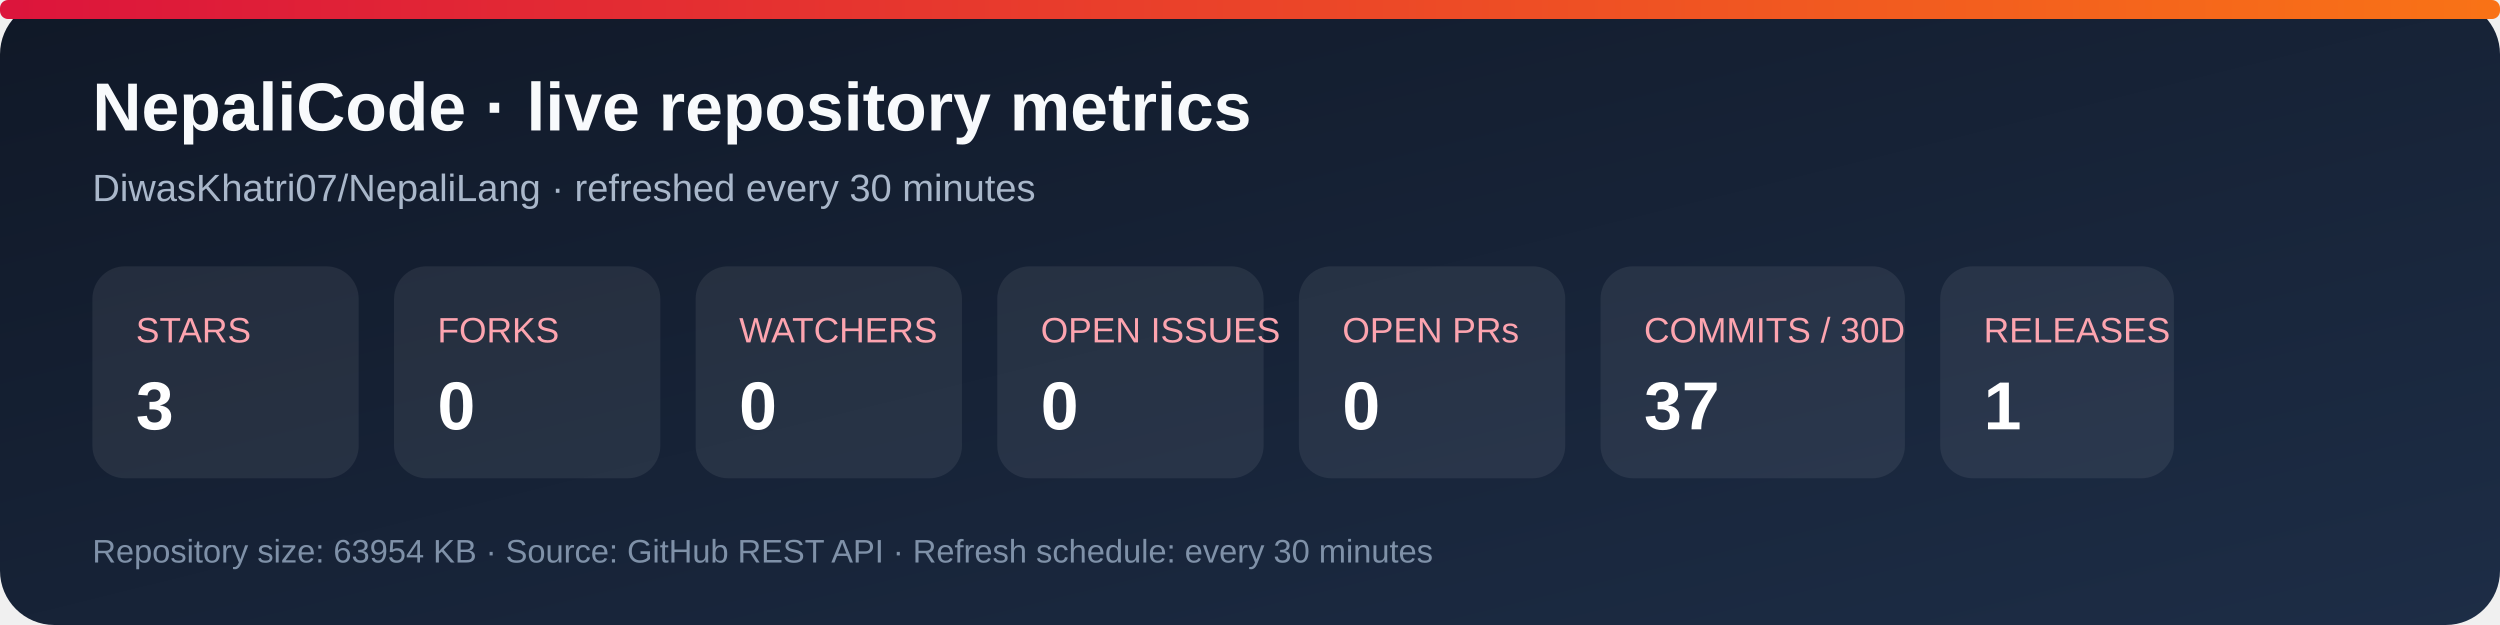
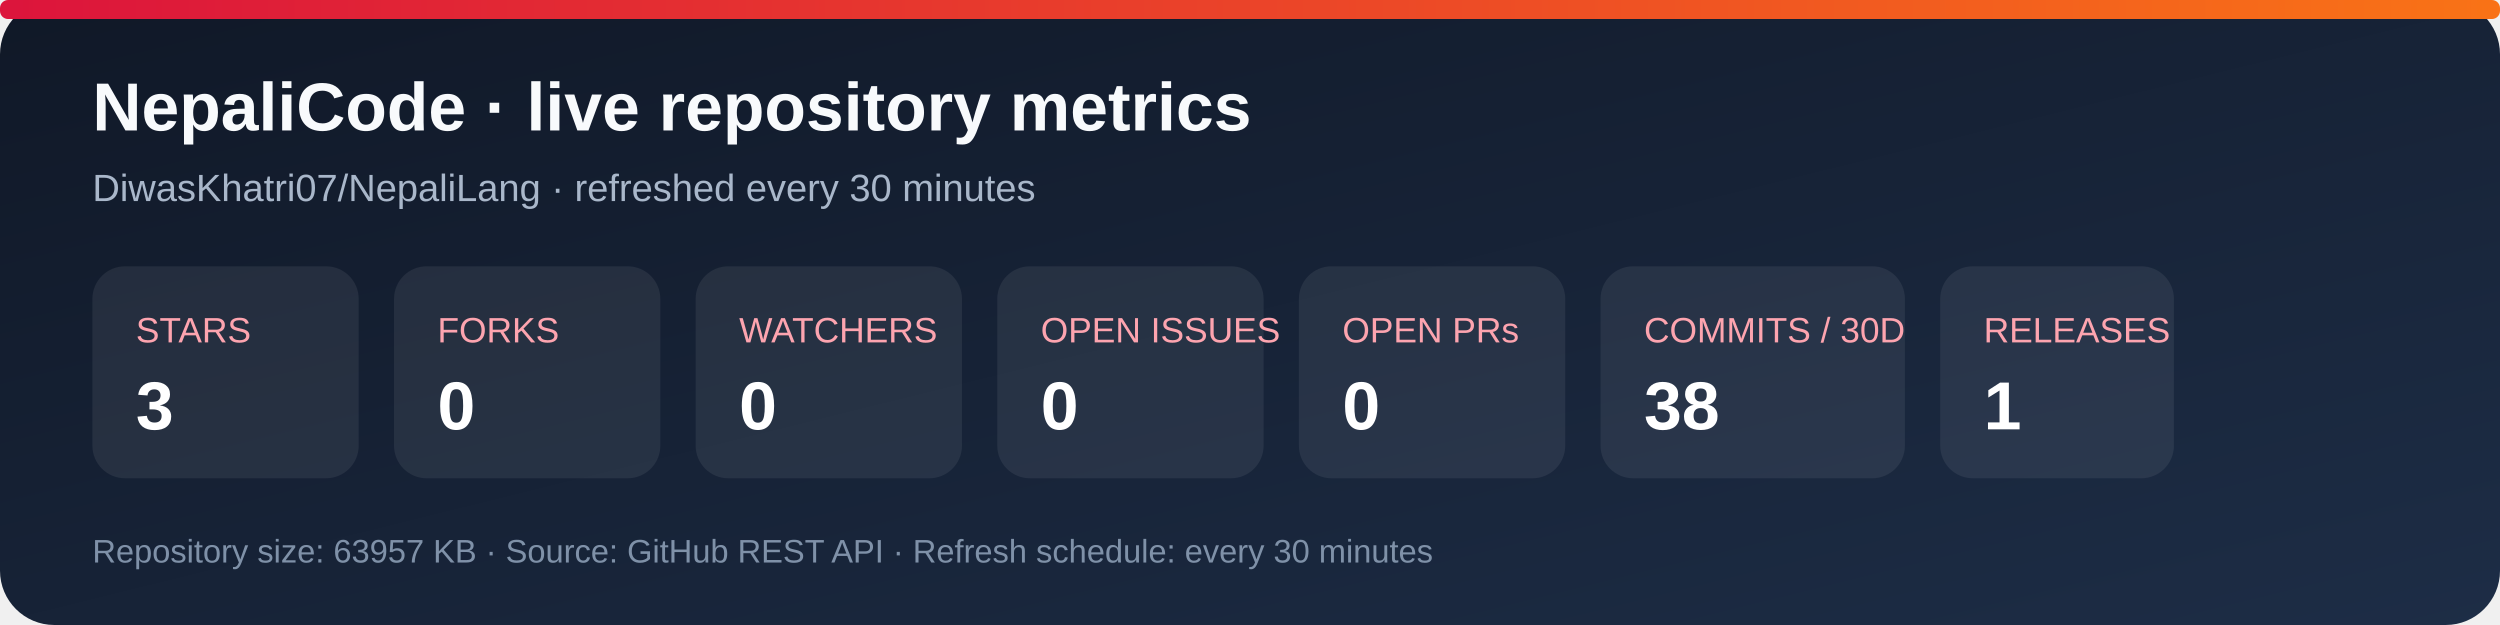
<svg xmlns="http://www.w3.org/2000/svg" width="920" height="230" viewBox="0 0 920 230" role="img" aria-labelledby="title desc">
  <defs>
    <linearGradient id="bg" x1="0" y1="0" x2="1" y2="1">
      <stop stop-color="#101827" />
      <stop offset="1" stop-color="#1d2d46" />
    </linearGradient>
    <linearGradient id="accent" x1="0" y1="0" x2="1" y2="0">
      <stop stop-color="#dc143c" />
      <stop offset="1" stop-color="#f97316" />
    </linearGradient>
  </defs>
  <rect width="920" height="230" rx="20" fill="url(#bg)" />
  <rect x="0" y="0" width="920" height="7" rx="3" fill="url(#accent)" />
  <text x="34" y="48" fill="#f8fafc" font-family="Arial, sans-serif" font-size="25" font-weight="700">NepaliCode · live repository metrics</text>
  <text x="34" y="74" fill="#a9b7ca" font-family="Arial, sans-serif" font-size="14">DiwasKhatri07/NepaliLang · refreshed every 30 minutes</text>
  <g font-family="Arial, sans-serif">
    <rect x="34" y="98" width="98" height="78" rx="12" fill="#ffffff12" />
    <text x="50" y="126" fill="#fda4af" font-size="13">STARS</text>
    <text x="50" y="158" fill="#fff" font-size="25" font-weight="700">3</text>
    <rect x="145" y="98" width="98" height="78" rx="12" fill="#ffffff12" />
    <text x="161" y="126" fill="#fda4af" font-size="13">FORKS</text>
    <text x="161" y="158" fill="#fff" font-size="25" font-weight="700">0</text>
    <rect x="256" y="98" width="98" height="78" rx="12" fill="#ffffff12" />
    <text x="272" y="126" fill="#fda4af" font-size="13">WATCHERS</text>
    <text x="272" y="158" fill="#fff" font-size="25" font-weight="700">0</text>
    <rect x="367" y="98" width="98" height="78" rx="12" fill="#ffffff12" />
    <text x="383" y="126" fill="#fda4af" font-size="13">OPEN ISSUES</text>
    <text x="383" y="158" fill="#fff" font-size="25" font-weight="700">0</text>
    <rect x="478" y="98" width="98" height="78" rx="12" fill="#ffffff12" />
    <text x="494" y="126" fill="#fda4af" font-size="13">OPEN PRs</text>
    <text x="494" y="158" fill="#fff" font-size="25" font-weight="700">0</text>
    <rect x="589" y="98" width="112" height="78" rx="12" fill="#ffffff12" />
    <text x="605" y="126" fill="#fda4af" font-size="13">COMMITS / 30D</text>
-     <text x="605" y="158" fill="#fff" font-size="25" font-weight="700">37</text>
+     <text x="605" y="158" fill="#fff" font-size="25" font-weight="700">38</text>
    <rect x="714" y="98" width="86" height="78" rx="12" fill="#ffffff12" />
    <text x="730" y="126" fill="#fda4af" font-size="13">RELEASES</text>
    <text x="730" y="158" fill="#fff" font-size="25" font-weight="700">1</text>
  </g>
-   <text x="34" y="207" fill="#7f91a8" font-family="Arial, sans-serif" font-size="12">Repository size: 63954 KB · Source: GitHub REST API · Refresh schedule: every 30 minutes</text>
+   <text x="34" y="207" fill="#7f91a8" font-family="Arial, sans-serif" font-size="12">Repository size: 63957 KB · Source: GitHub REST API · Refresh schedule: every 30 minutes</text>
</svg>
